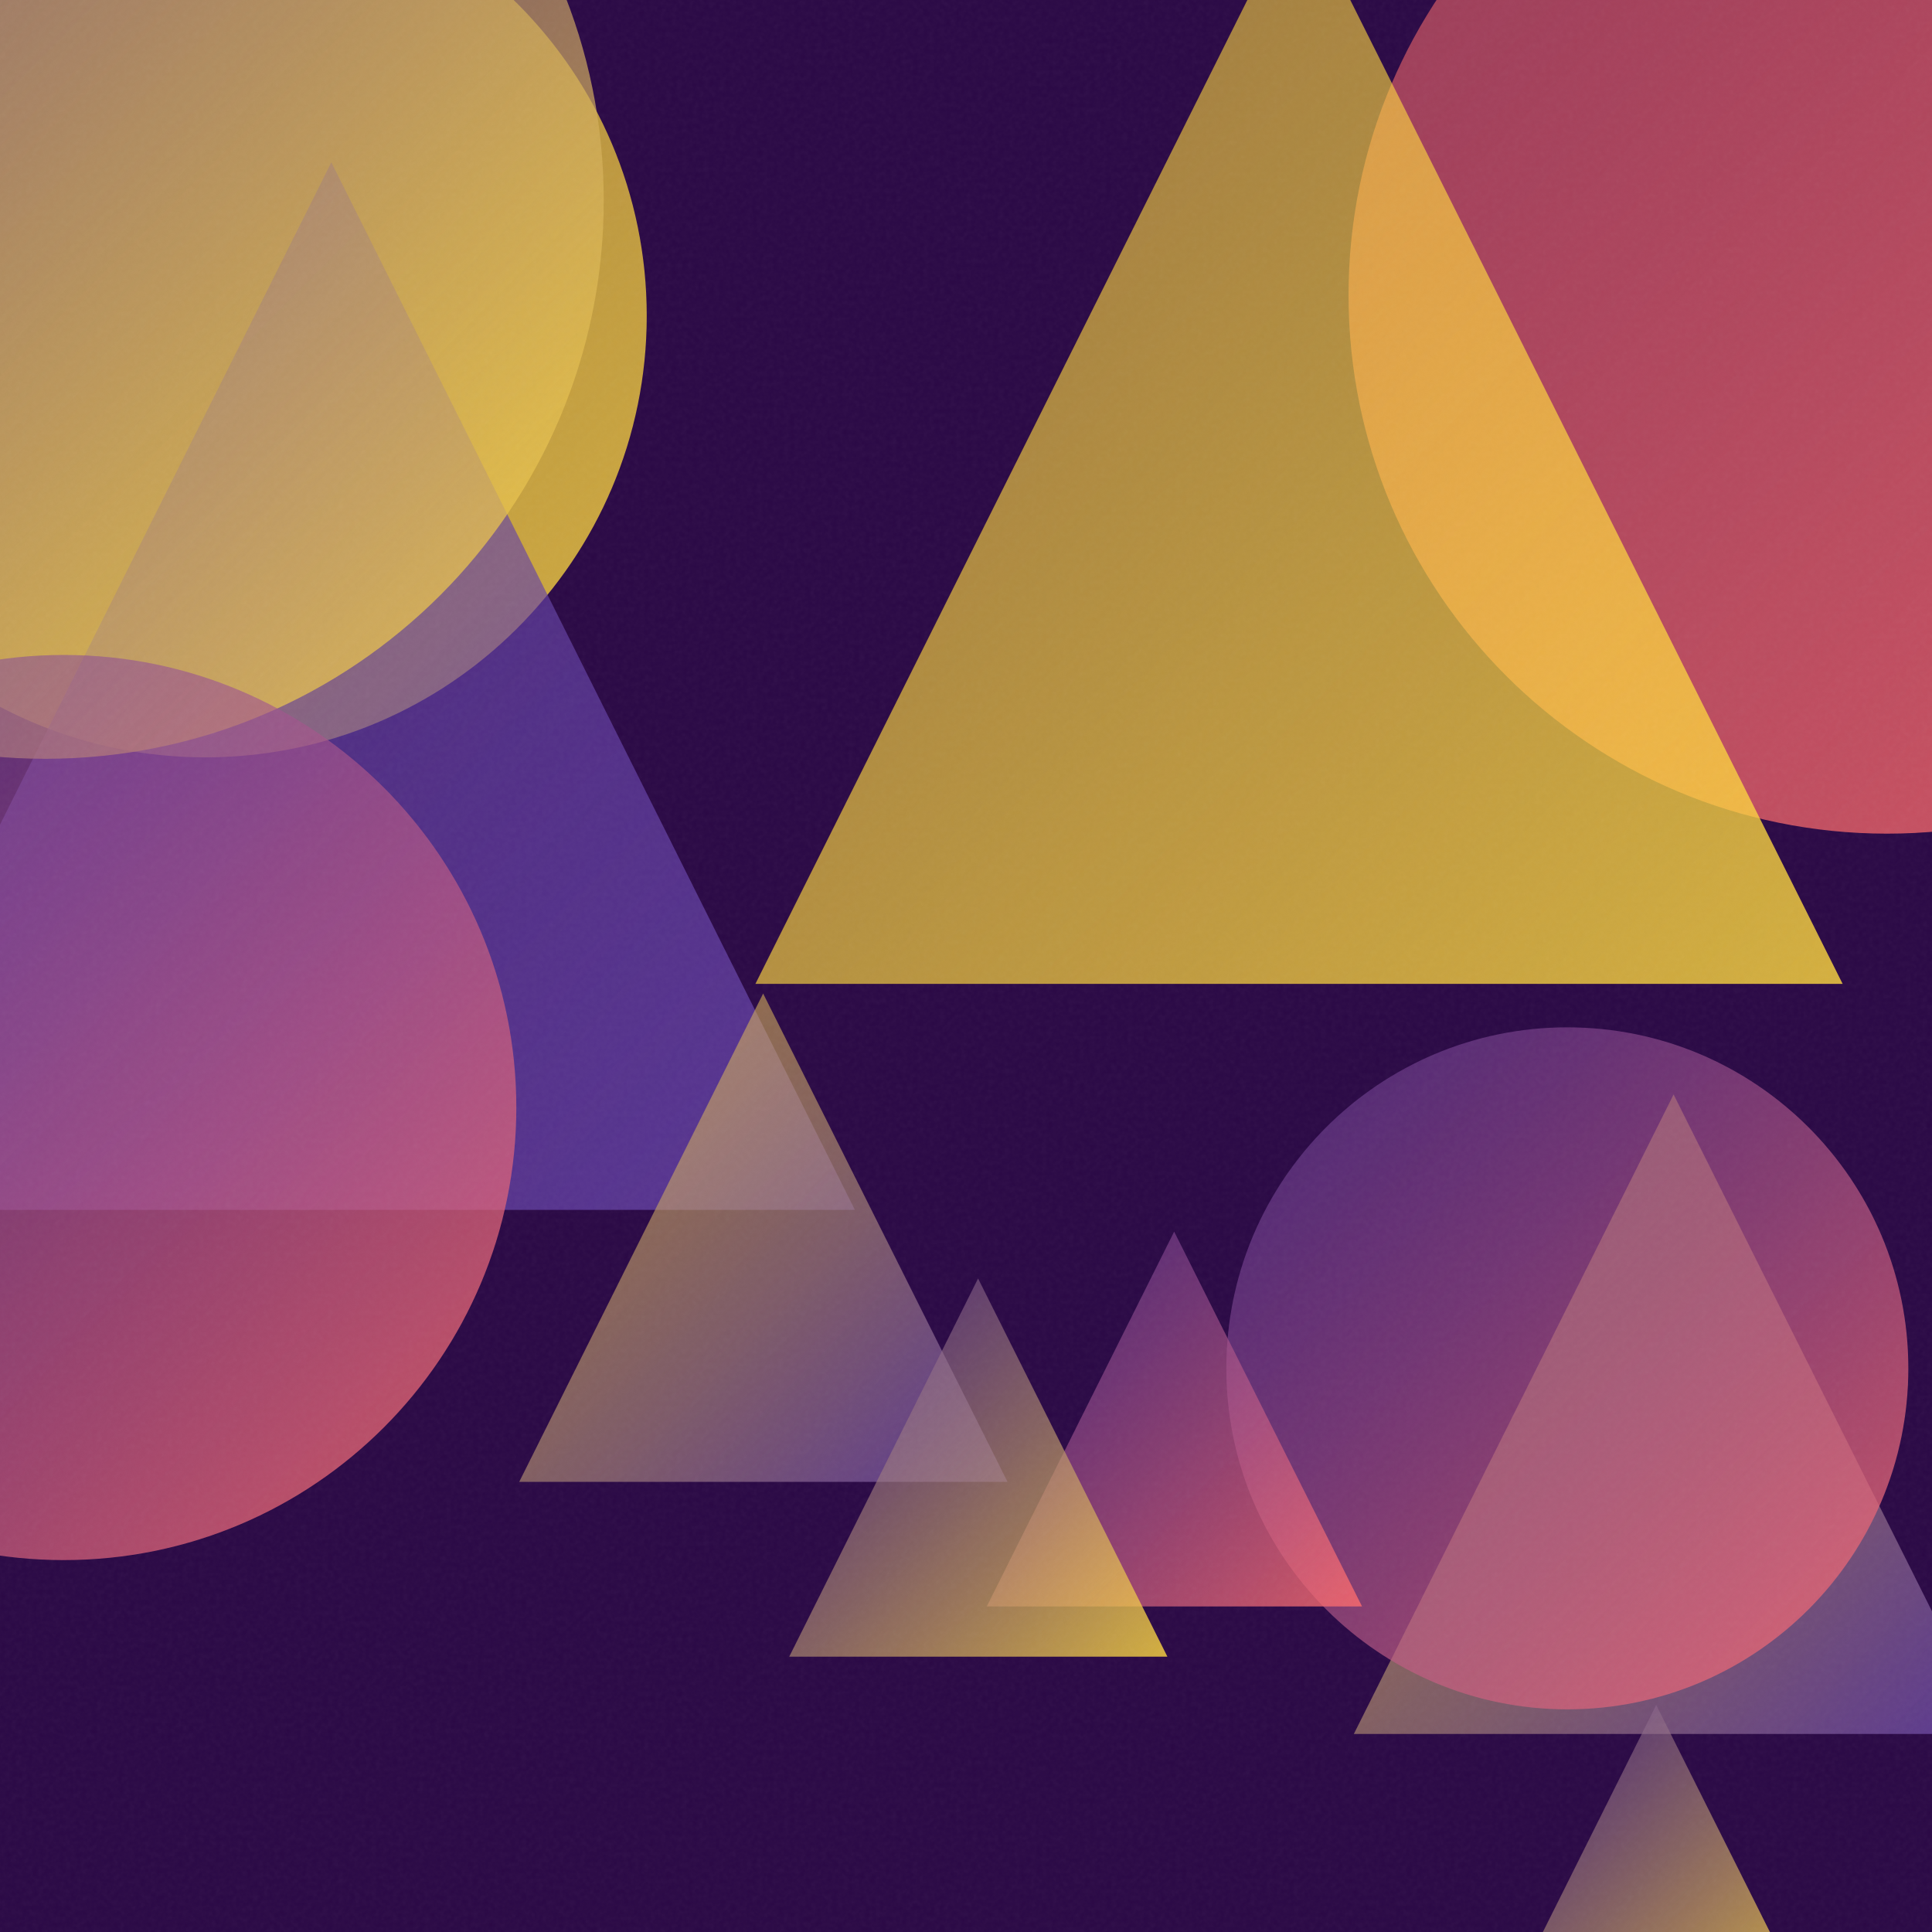
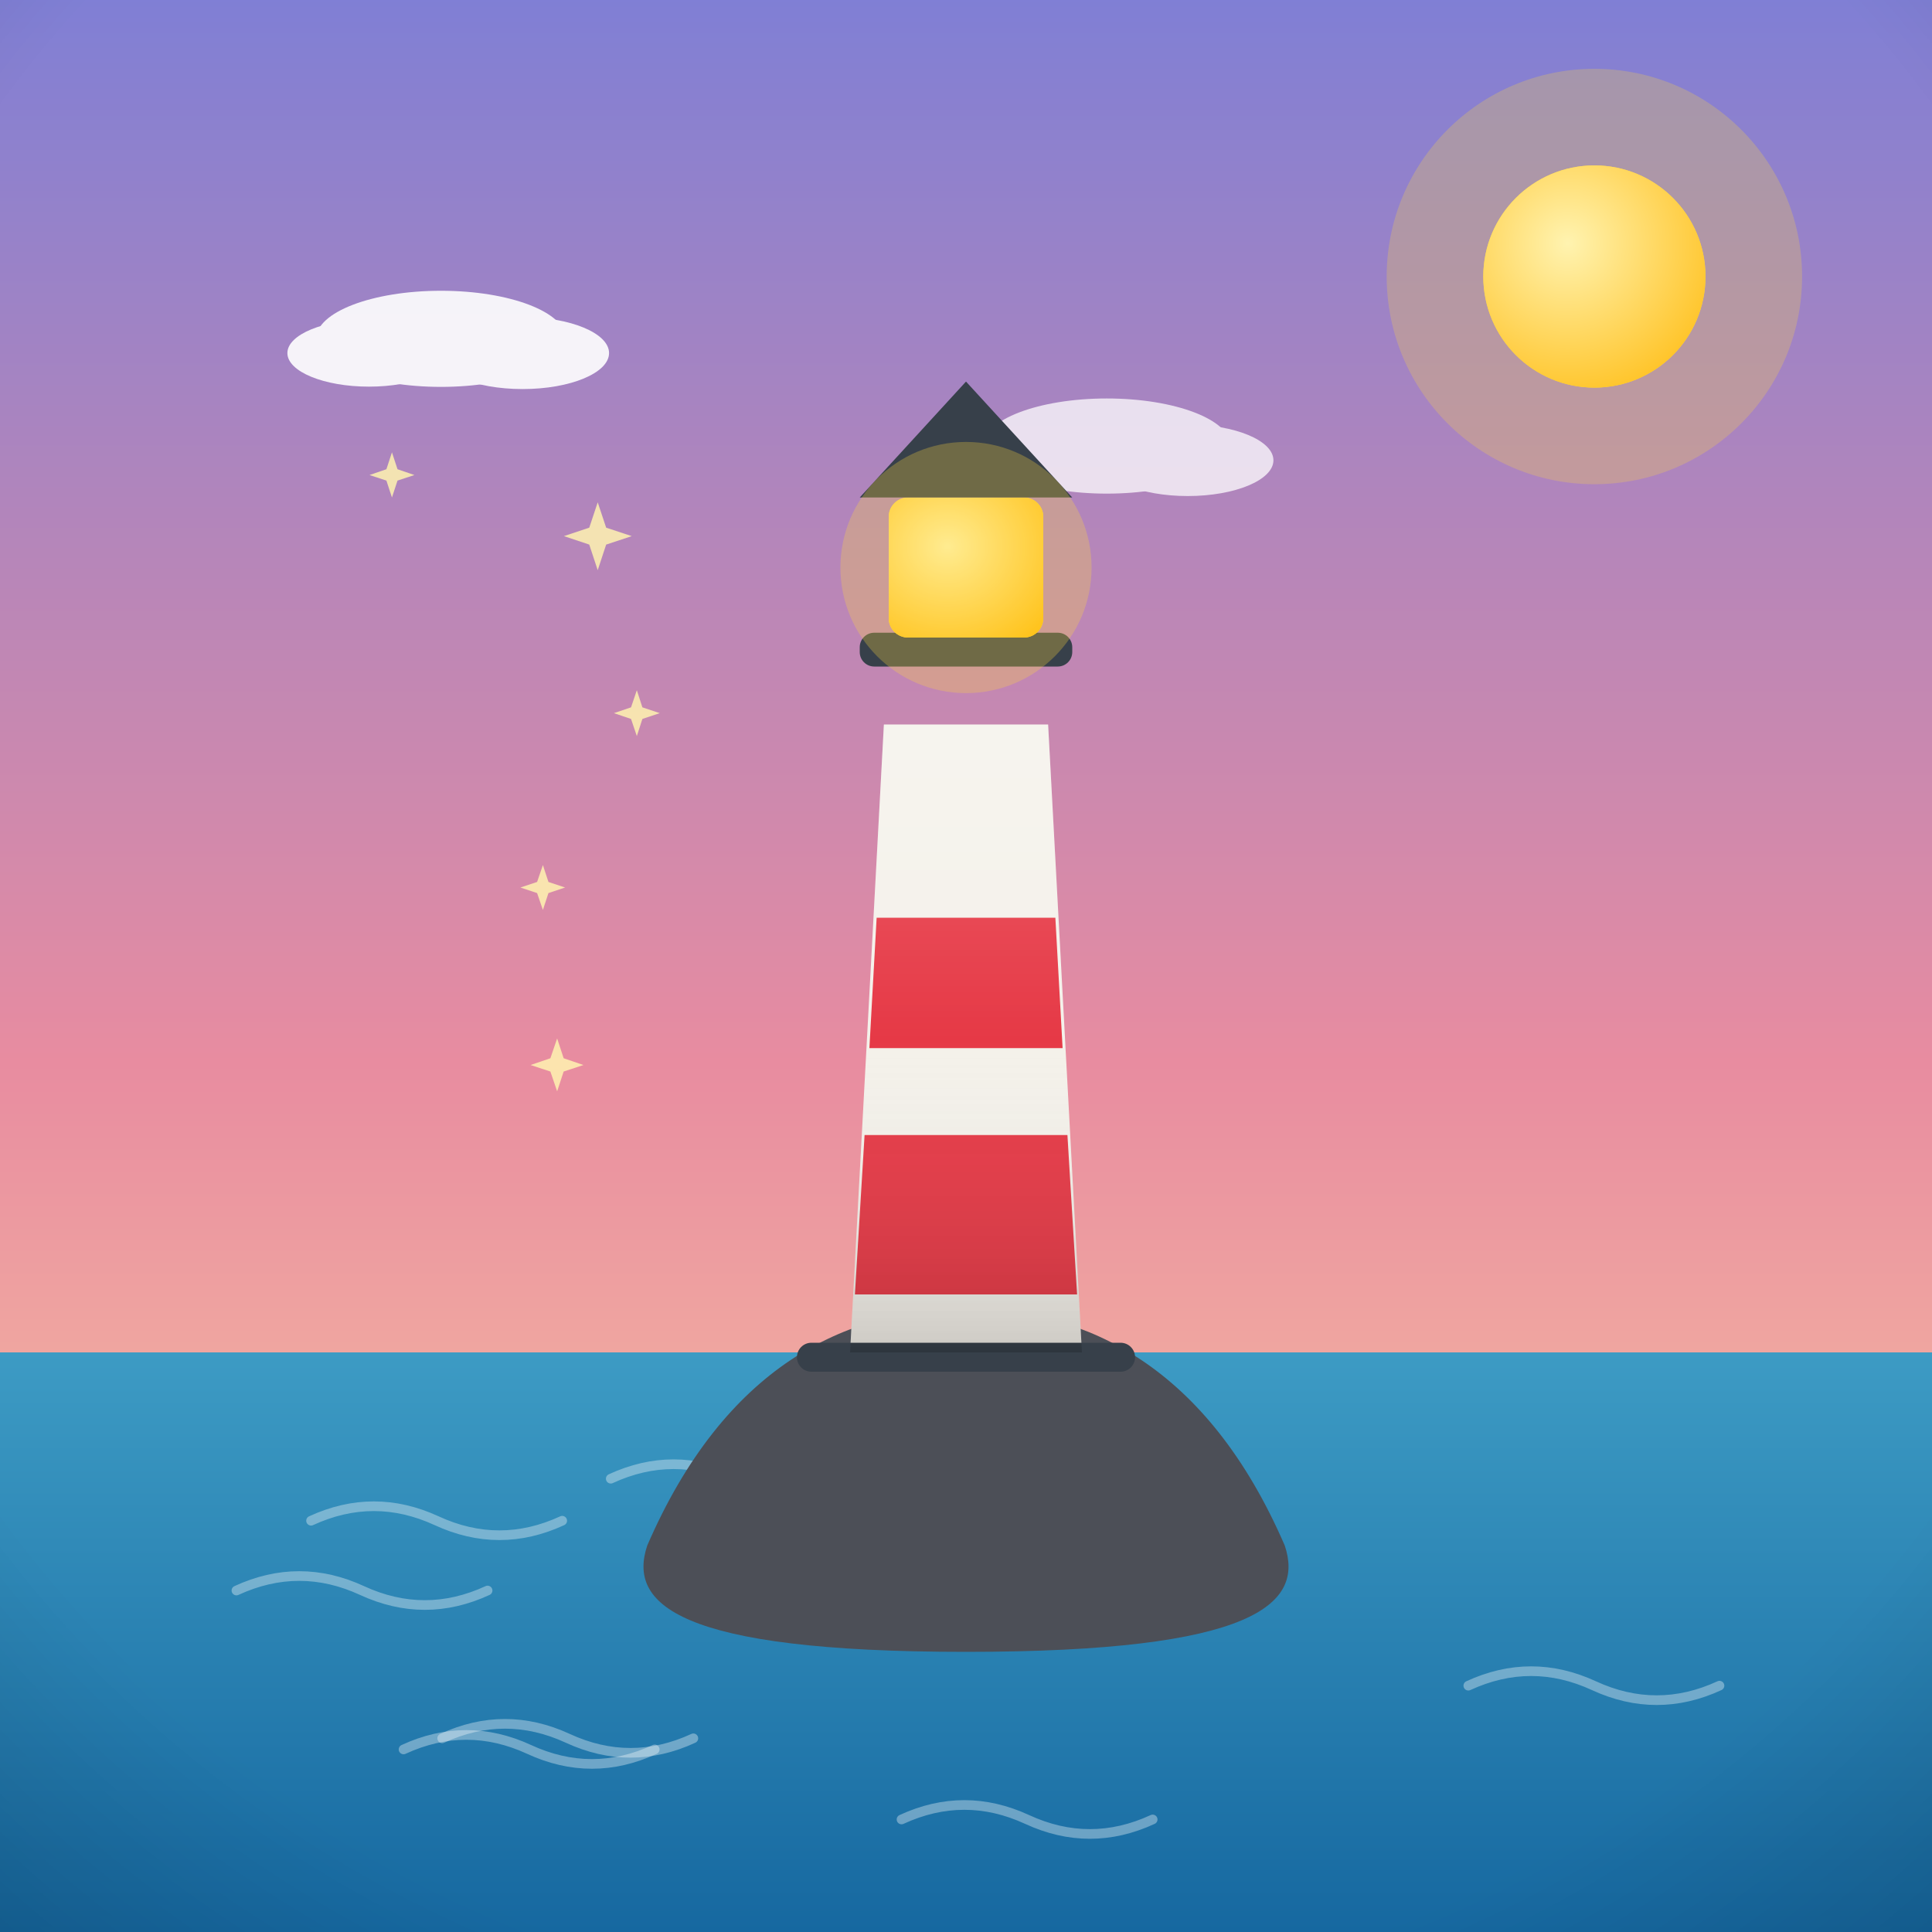
- <svg xmlns="http://www.w3.org/2000/svg" viewBox="0 0 400 400">
+ <svg xmlns="http://www.w3.org/2000/svg" viewBox="0 0 800 800">
  <defs>
-     <linearGradient id="g0" x1="-48.9" y1="-26.0" x2="133.9" y2="156.8" gradientUnits="userSpaceOnUse">
-       <stop offset="0" stop-color="#FFD93D" stop-opacity="0.5" />
-       <stop offset="1" stop-color="#FFD93D" stop-opacity="0.8" />
+     <linearGradient id="sky" x1="0" y1="0" x2="0" y2="1">
+       <stop offset="0" stop-color="#7f7fd5" />
+       <stop offset="0.55" stop-color="#e88ca0" />
+       <stop offset="1" stop-color="#ffd9a0" />
    </linearGradient>
-     <linearGradient id="g1" x1="279.2" y1="-50.4" x2="502.2" y2="172.7" gradientUnits="userSpaceOnUse">
-       <stop offset="0" stop-color="#FF6B6B" stop-opacity="0.5" />
-       <stop offset="1" stop-color="#FF6B6B" stop-opacity="0.8" />
+     <radialGradient id="sunG" cx="0.38" cy="0.35" r="0.9">
+       <stop offset="0" stop-color="#fff3b0" />
+       <stop offset="1" stop-color="#ffb703" />
+     </radialGradient>
+     <linearGradient id="ground" x1="0" y1="0" x2="0" y2="1">
+       <stop offset="0" stop-color="#69b06f" />
+       <stop offset="1" stop-color="#3c7a44" />
    </linearGradient>
-     <linearGradient id="g2" x1="-39.9" y1="33.6" x2="177.0" y2="250.5" gradientUnits="userSpaceOnUse">
-       <stop offset="0" stop-color="#6441A5" stop-opacity="0.5" />
-       <stop offset="1" stop-color="#6441A5" stop-opacity="0.8" />
+     <linearGradient id="sea" x1="0" y1="0" x2="0" y2="1">
+       <stop offset="0" stop-color="#3d9bc4" />
+       <stop offset="1" stop-color="#1668a0" />
    </linearGradient>
-     <linearGradient id="g3" x1="-106.2" y1="-74.0" x2="124.9" y2="157.1" gradientUnits="userSpaceOnUse">
-       <stop offset="0" stop-color="#6441A5" stop-opacity="0.5" />
-       <stop offset="1" stop-color="#FFD93D" stop-opacity="0.8" />
+     <linearGradient id="shade" x1="0" y1="0" x2="0" y2="1">
+       <stop offset="0" stop-color="#ffffff" stop-opacity="0.20" />
+       <stop offset="0.5" stop-color="#ffffff" stop-opacity="0" />
+       <stop offset="1" stop-color="#000000" stop-opacity="0.16" />
    </linearGradient>
-     <linearGradient id="g4" x1="280.3" y1="226.6" x2="412.7" y2="359.0" gradientUnits="userSpaceOnUse">
-       <stop offset="0" stop-color="#FFD93D" stop-opacity="0.5" />
-       <stop offset="1" stop-color="#6441A5" stop-opacity="0.8" />
-     </linearGradient>
-     <linearGradient id="g5" x1="-80.5" y1="135.7" x2="106.9" y2="323.0" gradientUnits="userSpaceOnUse">
-       <stop offset="0" stop-color="#6441A5" stop-opacity="0.5" />
-       <stop offset="1" stop-color="#FF6B6B" stop-opacity="0.8" />
-     </linearGradient>
-     <linearGradient id="g6" x1="311.6" y1="353.0" x2="374.3" y2="415.7" gradientUnits="userSpaceOnUse">
-       <stop offset="0" stop-color="#6441A5" stop-opacity="0.5" />
-       <stop offset="1" stop-color="#FFD93D" stop-opacity="0.8" />
-     </linearGradient>
-     <linearGradient id="g7" x1="156.4" y1="-21.3" x2="381.5" y2="203.7" gradientUnits="userSpaceOnUse">
-       <stop offset="0" stop-color="#FFD93D" stop-opacity="0.5" />
-       <stop offset="1" stop-color="#FFD93D" stop-opacity="0.8" />
-     </linearGradient>
-     <linearGradient id="g8" x1="254.0" y1="212.7" x2="395.1" y2="353.8" gradientUnits="userSpaceOnUse">
-       <stop offset="0" stop-color="#6441A5" stop-opacity="0.5" />
-       <stop offset="1" stop-color="#FF6B6B" stop-opacity="0.8" />
-     </linearGradient>
-     <linearGradient id="g9" x1="204.3" y1="255.0" x2="282.0" y2="332.6" gradientUnits="userSpaceOnUse">
-       <stop offset="0" stop-color="#6441A5" stop-opacity="0.5" />
-       <stop offset="1" stop-color="#FF6B6B" stop-opacity="0.8" />
-     </linearGradient>
-     <linearGradient id="g10" x1="107.5" y1="205.7" x2="208.6" y2="306.8" gradientUnits="userSpaceOnUse">
-       <stop offset="0" stop-color="#FFD93D" stop-opacity="0.5" />
-       <stop offset="1" stop-color="#6441A5" stop-opacity="0.8" />
-     </linearGradient>
-     <linearGradient id="g11" x1="163.4" y1="264.7" x2="241.7" y2="343.0" gradientUnits="userSpaceOnUse">
-       <stop offset="0" stop-color="#6441A5" stop-opacity="0.5" />
-       <stop offset="1" stop-color="#FFD93D" stop-opacity="0.8" />
-     </linearGradient>
-     <filter id="n">
-       <feTurbulence type="fractalNoise" baseFrequency="0.9" numOctaves="2" stitchTiles="stitch" />
-       <feColorMatrix type="saturate" values="0" />
-     </filter>
+     <radialGradient id="vig" cx="0.5" cy="0.42" r="0.85">
+       <stop offset="0.72" stop-color="#000000" stop-opacity="0" />
+       <stop offset="1" stop-color="#000000" stop-opacity="0.20" />
+     </radialGradient>
  </defs>
-   <rect width="400" height="400" fill="#2a0845" />
-   <circle cx="42.5" cy="65.4" r="91.4" fill="url(#g0)" />
-   <circle cx="390.7" cy="61.1" r="111.5" fill="url(#g1)" />
-   <path d="M 68.6 33.6 L 177.0 250.5 L -39.9 250.5 Z" fill="url(#g2)" />
-   <circle cx="9.4" cy="41.5" r="115.6" fill="url(#g3)" />
-   <path d="M 346.5 226.6 L 412.7 359.0 L 280.3 359.0 Z" fill="url(#g4)" />
-   <circle cx="13.2" cy="229.3" r="93.7" fill="url(#g5)" />
-   <path d="M 342.9 353.0 L 374.3 415.7 L 311.6 415.7 Z" fill="url(#g6)" />
-   <path d="M 268.9 -21.3 L 381.5 203.7 L 156.4 203.7 Z" fill="url(#g7)" />
-   <circle cx="324.5" cy="283.3" r="70.6" fill="url(#g8)" />
-   <path d="M 243.1 255.0 L 282.0 332.6 L 204.3 332.6 Z" fill="url(#g9)" />
-   <path d="M 158.0 205.7 L 208.6 306.8 L 107.5 306.8 Z" fill="url(#g10)" />
-   <path d="M 202.5 264.7 L 241.7 343.0 L 163.4 343.0 Z" fill="url(#g11)" />
-   <rect width="400" height="400" filter="url(#n)" opacity="0.05" />
+   <rect width="800" height="800" fill="url(#sky)" />
+   <circle cx="660.2" cy="114.5" r="86" fill="#ffd93d" opacity="0.25" />
+   <circle cx="660.2" cy="114.5" r="46" fill="#ffd93d" />
+   <circle cx="660.2" cy="114.5" r="46" fill="url(#sunG)" />
+   <g fill="#ffffff" opacity="0.9">
+     <ellipse cx="182.6" cy="140.3" rx="51.7" ry="19.9" />
+     <ellipse cx="152.8" cy="146.2" rx="33.8" ry="13.9" />
+     <ellipse cx="216.4" cy="146.2" rx="35.8" ry="14.9" />
+   </g>
+   <g fill="#ffffff" opacity="0.75">
+     <ellipse cx="458.3" cy="184.7" rx="51.3" ry="19.7" />
+     <ellipse cx="428.7" cy="190.6" rx="33.5" ry="13.8" />
+     <ellipse cx="491.8" cy="190.6" rx="35.5" ry="14.8" />
+   </g>
+   <rect y="560" width="800" height="240" fill="url(#sea)" />
+   <path d="M 183.1 719.8 q 26 -12 52 0 q 26 12 52 0" fill="none" stroke="#ffffff" stroke-width="4" stroke-linecap="round" opacity="0.35" />
+   <path d="M 373.3 753.4 q 26 -12 52 0 q 26 12 52 0" fill="none" stroke="#ffffff" stroke-width="4" stroke-linecap="round" opacity="0.35" />
+   <path d="M 608 698 q 26 -12 52 0 q 26 12 52 0" fill="none" stroke="#ffffff" stroke-width="4" stroke-linecap="round" opacity="0.35" />
+   <path d="M 97.9 658.6 q 26 -12 52 0 q 26 12 52 0" fill="none" stroke="#ffffff" stroke-width="4" stroke-linecap="round" opacity="0.35" />
+   <path d="M 128.8 629.7 q 26 -12 52 0 q 26 12 52 0" fill="none" stroke="#ffffff" stroke-width="4" stroke-linecap="round" opacity="0.35" />
+   <path d="M 252.9 612.3 q 26 -12 52 0 q 26 12 52 0" fill="none" stroke="#ffffff" stroke-width="4" stroke-linecap="round" opacity="0.35" />
+   <path d="M 167.1 724.4 q 26 -12 52 0 q 26 12 52 0" fill="none" stroke="#ffffff" stroke-width="4" stroke-linecap="round" opacity="0.35" />
+   <path d="M 162.3 187.3 L 164.6 194.3 L 171.6 196.7 L 164.6 199 L 162.3 206 L 160 199 L 153 196.7 L 160 194.3 Z" fill="#fff3b0" opacity="0.85" />
+   <path d="M 377 339 L 379.8 347.4 L 388.2 350.2 L 379.8 353 L 377 361.3 L 374.2 353 L 365.9 350.2 L 374.2 347.4 Z" fill="#fff3b0" opacity="0.85" />
+   <path d="M 224.8 358.2 L 227.1 365.2 L 234 367.5 L 227.1 369.8 L 224.8 376.8 L 222.4 369.8 L 215.5 367.5 L 222.4 365.2 Z" fill="#fff3b0" opacity="0.85" />
+   <path d="M 247.5 208 L 251 218.5 L 261.6 222 L 251 225.5 L 247.5 236.1 L 244 225.5 L 233.5 222 L 244 218.5 Z" fill="#fff3b0" opacity="0.85" />
+   <path d="M 230.7 430 L 233.4 438.2 L 241.6 441 L 233.4 443.7 L 230.7 451.9 L 227.9 443.7 L 219.7 441 L 227.9 438.2 Z" fill="#fff3b0" opacity="0.85" />
+   <path d="M 263.7 285.8 L 266 292.9 L 273.2 295.3 L 266 297.7 L 263.7 304.8 L 261.3 297.7 L 254.2 295.3 L 261.3 292.9 Z" fill="#fff3b0" opacity="0.85" />
+   <g transform="translate(400 0) scale(1 1) translate(-400 0)">
+     <path d="M268 640 C 300 566 350 542 400 542 C 450 542 500 566 532 640 C 540 664 520 684 400 684 C 280 684 260 664 268 640 Z" fill="#4c4f57" />
+     <path d="M352 560 L 366 300 L 434 300 L 448 560 Z" fill="#f4f1ea" />
+     <path d="M358 470 L 442 470 L 446 536 L 354 536 Z M363 380 L 437 380 L 440 434 L 360 434 Z" fill="#e63946" />
+     <rect x="356" y="262" width="88" height="14" rx="6" fill="#37404a" />
+     <rect x="368" y="206" width="64" height="58" rx="8" fill="#ffd93d" />
+     <rect x="368" y="206" width="64" height="58" rx="8" fill="url(#sunG)" />
+     <path d="M356 206 L 444 206 L 400 158 Z" fill="#37404a" />
+     <circle cx="400" cy="235" r="52" fill="#ffd93d" opacity="0.28" />
+     <rect x="330" y="556" width="140" height="12" rx="6" fill="#37404a" />
+     <path d="M352 560 L 366 300 L 434 300 L 448 560 Z" fill="url(#shade)" />
+   </g>
+   <rect width="800" height="800" fill="url(#vig)" />
</svg>
